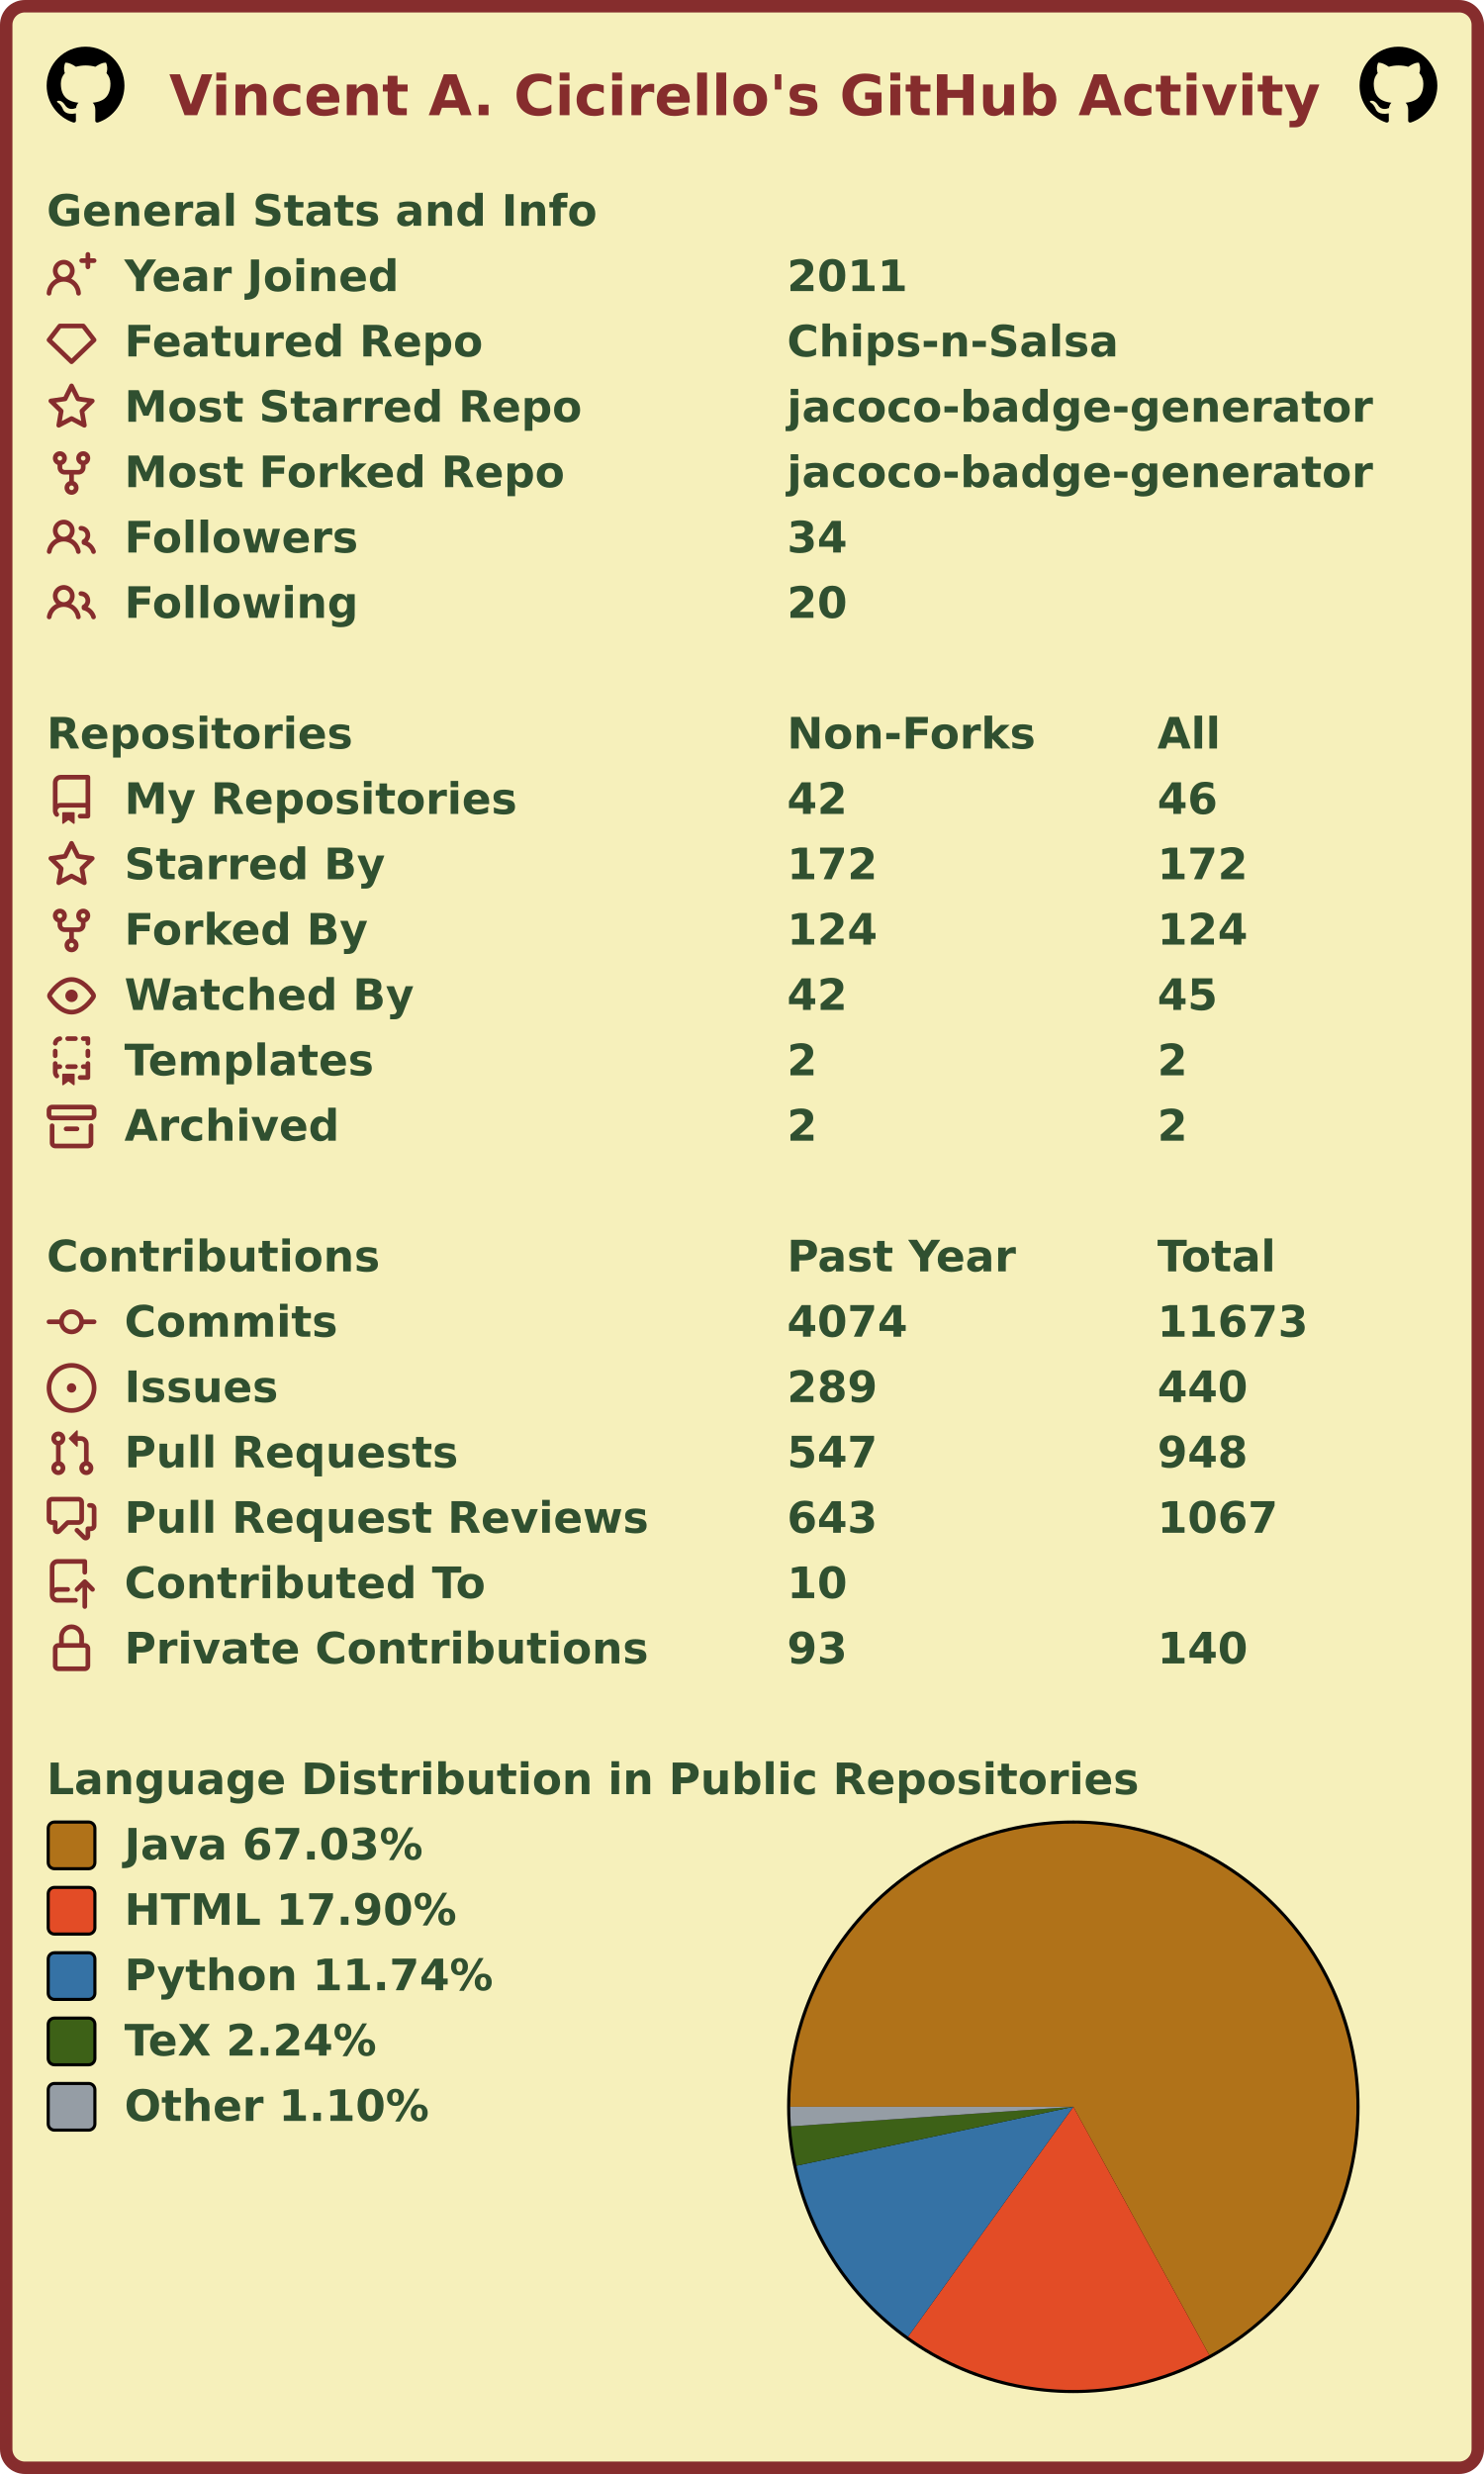
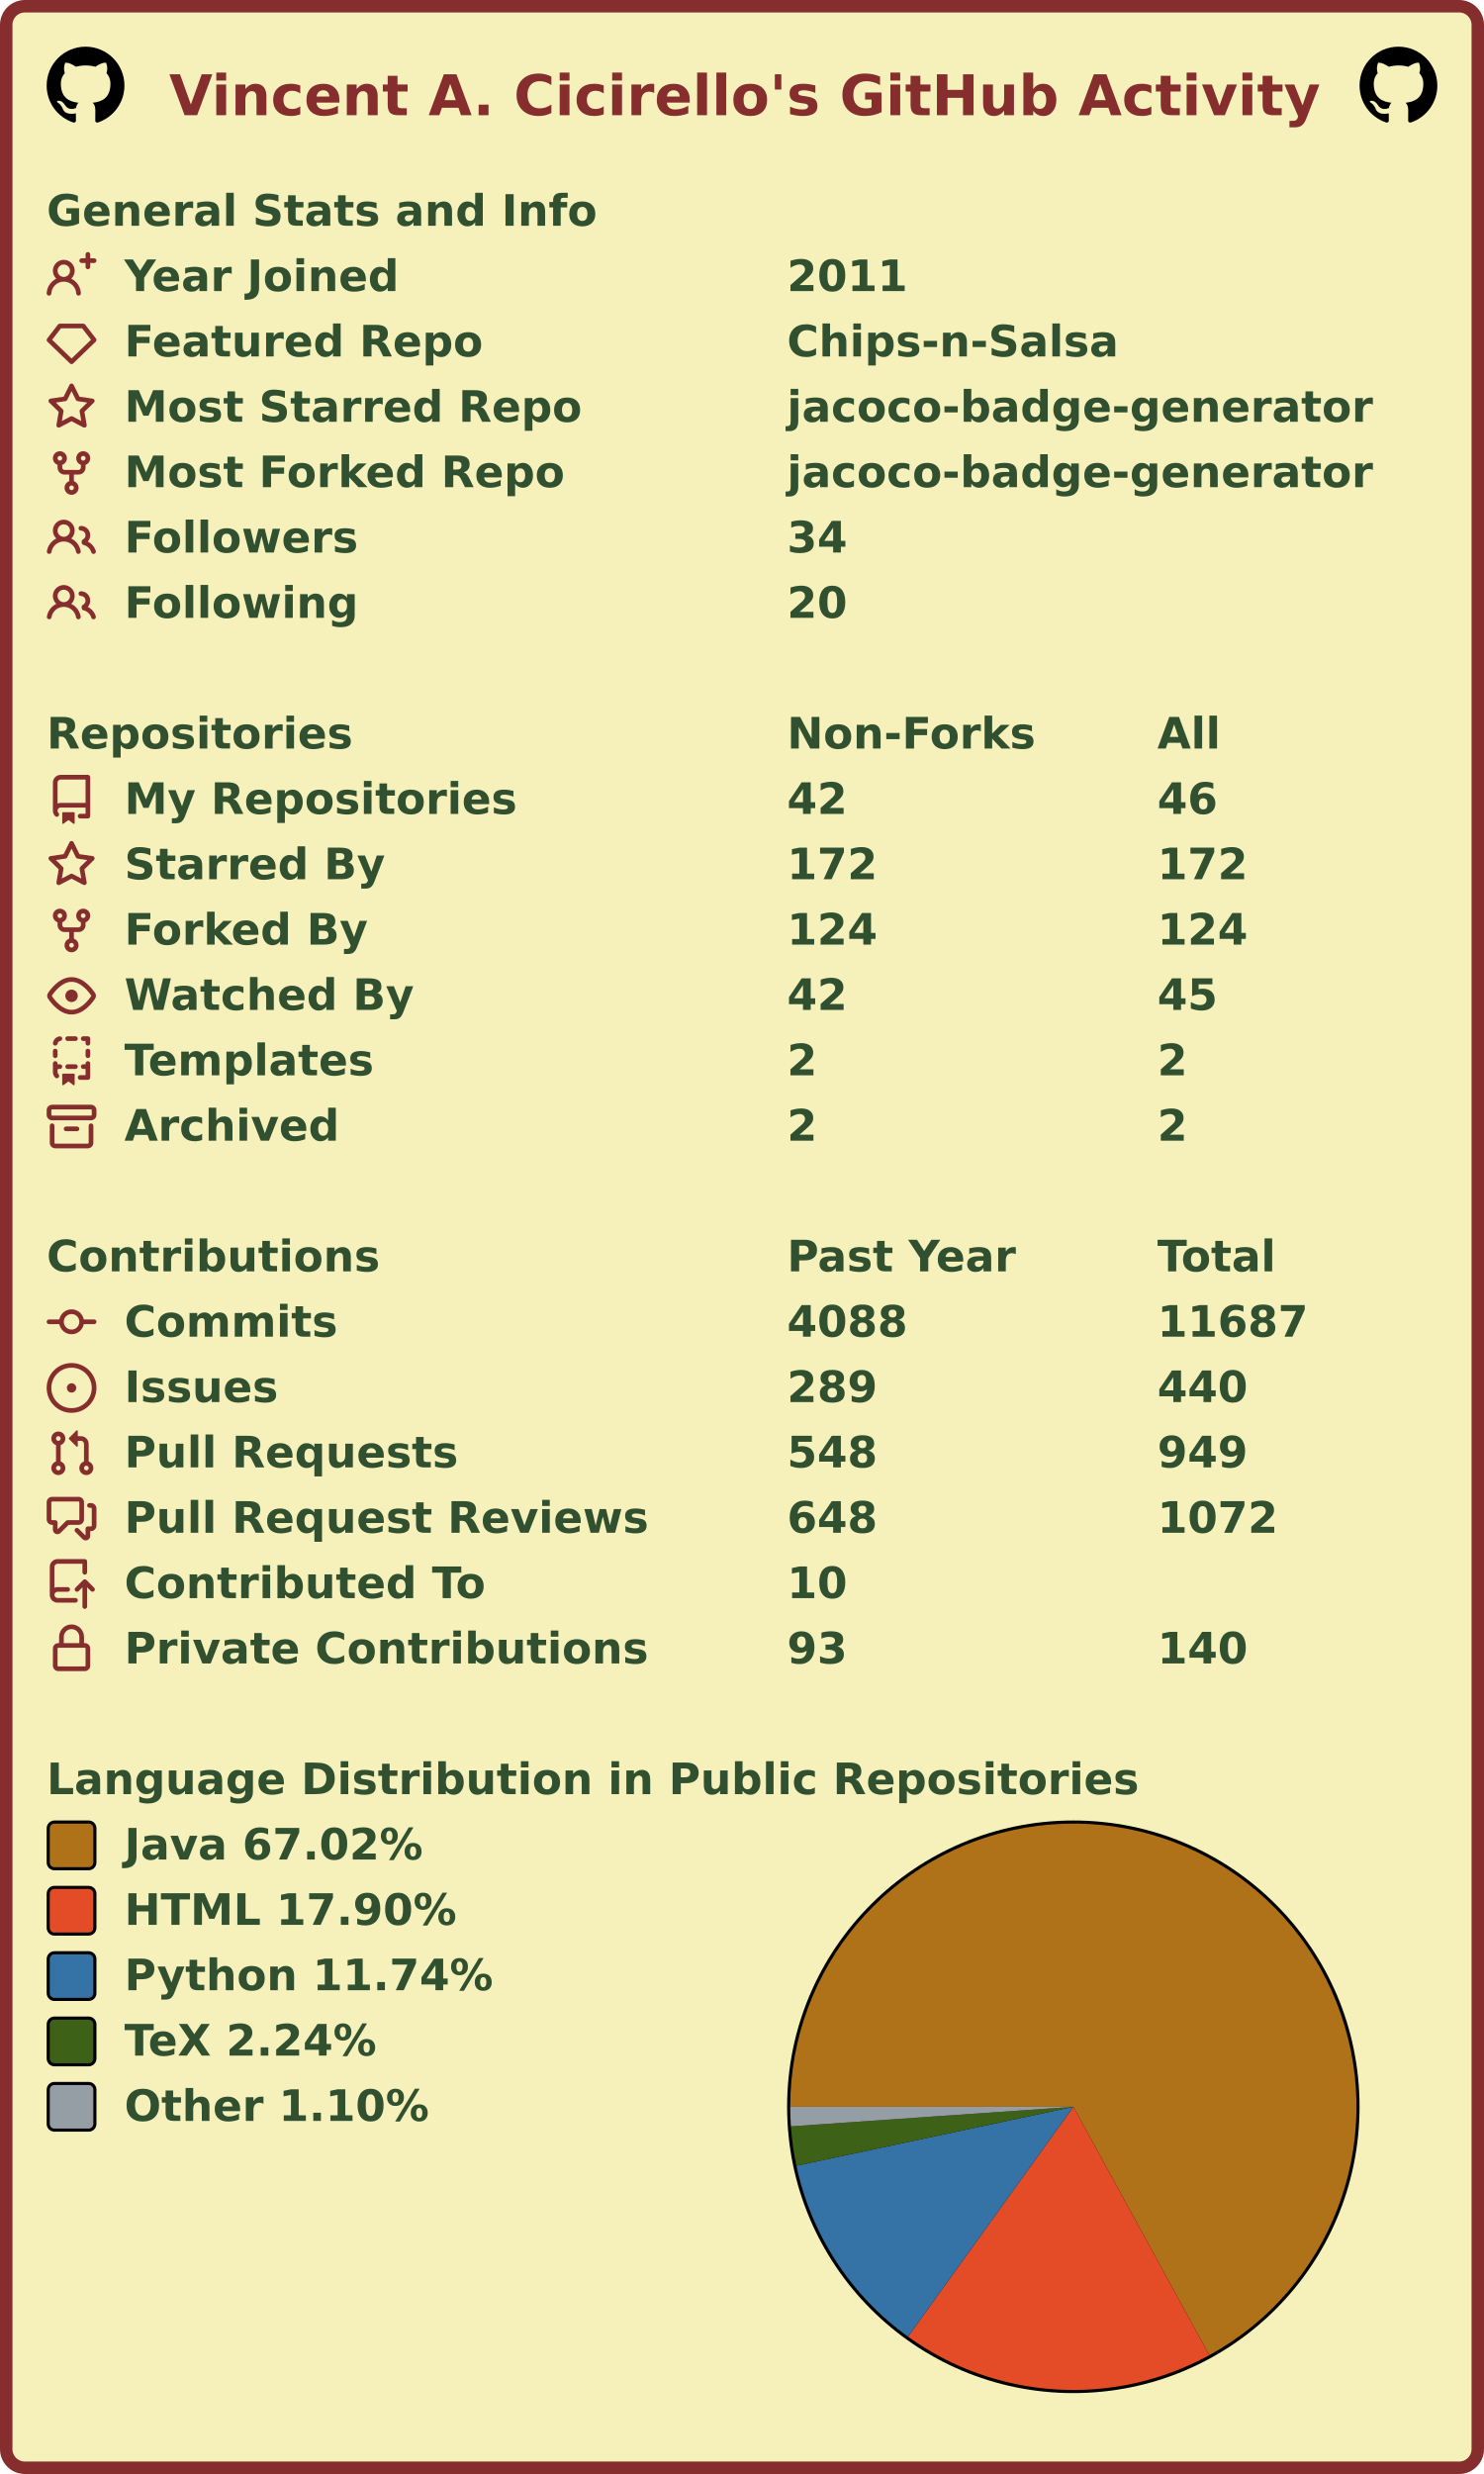
<svg xmlns="http://www.w3.org/2000/svg" width="477" height="795" viewBox="0 0 477 795" lang="en" xml:lang="en">
  <rect x="2" y="2" stroke-width="4" rx="6" width="473" height="791" stroke="#862d2d" fill="#f6f0bb" />
  <g font-weight="600" font-size="110pt" font-family="Verdana,Geneva,DejaVu Sans,sans-serif" text-rendering="geometricPrecision">
    <text x="442" y="301" lengthAdjust="spacingAndGlyphs" textLength="2985" transform="scale(0.123)" fill="#862d2d">Vincent A. Cicirello's GitHub Activity</text>
    <svg x="15" y="15" width="25" height="25" viewBox="0 0 16 16">
      <path fill="#000000" fill-rule="evenodd" d="M8 0C3.58 0 0 3.58 0 8c0 3.54 2.29 6.53 5.47 7.59.4.07.55-.17.55-.38 0-.19-.01-.82-.01-1.49-2.01.37-2.53-.49-2.69-.94-.09-.23-.48-.94-.82-1.13-.28-.15-.68-.52-.01-.53.63-.01 1.08.58 1.23.82.72 1.21 1.87.87 2.33.66.07-.52.28-.87.51-1.07-1.78-.2-3.64-.89-3.64-3.95 0-.87.31-1.59.82-2.15-.08-.2-.36-1.02.08-2.12 0 0 .67-.21 2.2.82.64-.18 1.32-.27 2-.27.68 0 1.36.09 2 .27 1.53-1.04 2.2-.82 2.2-.82.44 1.1.16 1.92.08 2.12.51.56.82 1.27.82 2.15 0 3.07-1.87 3.75-3.65 3.95.29.25.54.73.54 1.48 0 1.07-.01 1.93-.01 2.2 0 .21.15.46.55.38A8.013 8.013 0 0016 8c0-4.42-3.58-8-8-8z" />
    </svg>
    <svg x="437" y="15" width="25" height="25" viewBox="0 0 16 16">
      <path fill="#000000" fill-rule="evenodd" d="M8 0C3.58 0 0 3.58 0 8c0 3.54 2.29 6.53 5.47 7.59.4.07.55-.17.55-.38 0-.19-.01-.82-.01-1.49-2.01.37-2.53-.49-2.69-.94-.09-.23-.48-.94-.82-1.13-.28-.15-.68-.52-.01-.53.63-.01 1.08.58 1.23.82.72 1.21 1.87.87 2.33.66.07-.52.28-.87.51-1.07-1.78-.2-3.64-.89-3.64-3.95 0-.87.31-1.59.82-2.15-.08-.2-.36-1.02.08-2.12 0 0 .67-.21 2.2.82.64-.18 1.32-.27 2-.27.68 0 1.36.09 2 .27 1.53-1.04 2.2-.82 2.2-.82.44 1.1.16 1.92.08 2.12.51.56.82 1.27.82 2.15 0 3.07-1.87 3.75-3.65 3.95.29.25.54.73.54 1.48 0 1.07-.01 1.93-.01 2.2 0 .21.15.46.55.38A8.013 8.013 0 0016 8c0-4.42-3.58-8-8-8z" />
    </svg>
    <g transform="translate(0, 60)" fill="#305030">
      <g transform="translate(15, 0)">
        <g transform="scale(0.095)">
          <text x="0" y="132" textLength="1851" lengthAdjust="spacingAndGlyphs">General Stats and Info</text>
        </g>
      </g>
      <g transform="translate(15, 21)">
        <path fill="#862d2d" fill-rule="evenodd" d="M13.25 0a.75.75 0 01.75.75V2h1.25a.75.75 0 010 1.5H14v1.25a.75.75 0 01-1.5 0V3.5h-1.25a.75.75 0 010-1.5h1.25V.75a.75.75 0 01.75-.75zM5.5 4a2 2 0 100 4 2 2 0 000-4zm2.4 4.548a3.5 3.5 0 10-4.799 0 5.527 5.527 0 00-3.1 4.66.75.75 0 101.498.085A4.01 4.01 0 015.5 9.5a4.01 4.01 0 014.001 3.793.75.75 0 101.498-.086 5.527 5.527 0 00-3.1-4.659z" />
        <g transform="scale(0.095)">
          <text lengthAdjust="spacingAndGlyphs" textLength="932" x="263" y="132">Year Joined</text>
          <text lengthAdjust="spacingAndGlyphs" textLength="420" x="2505" y="132">2011</text>
        </g>
      </g>
      <g transform="translate(15, 42)">
        <path fill="#862d2d" fill-rule="evenodd" d="M3.637 2.291A.75.75 0 014.23 2h7.54a.75.75 0 01.593.291l3.48 4.5a.75.75 0 01-.072.999l-7.25 7a.75.75 0 01-1.042 0l-7.25-7a.75.75 0 01-.072-.999l3.48-4.5zM4.598 3.5L1.754 7.177 8 13.207l6.246-6.03L11.402 3.5H4.598z" />
        <g transform="scale(0.095)">
          <text lengthAdjust="spacingAndGlyphs" textLength="1215" x="263" y="132">Featured Repo</text>
          <text lengthAdjust="spacingAndGlyphs" textLength="1120" x="2505" y="132">Chips-n-Salsa</text>
        </g>
      </g>
      <g transform="translate(15, 63)">
        <path fill="#862d2d" fill-rule="evenodd" d="M8 .25a.75.75 0 01.673.418l1.882 3.815 4.21.612a.75.75 0 01.416 1.279l-3.046 2.97.719 4.192a.75.75 0 01-1.088.791L8 12.347l-3.766 1.98a.75.75 0 01-1.088-.79l.72-4.194L.818 6.374a.75.75 0 01.416-1.28l4.21-.611L7.327.668A.75.75 0 018 .25zm0 2.445L6.615 5.5a.75.75 0 01-.564.41l-3.097.45 2.24 2.184a.75.75 0 01.216.664l-.528 3.084 2.769-1.456a.75.75 0 01.698 0l2.77 1.456-.53-3.084a.75.75 0 01.216-.664l2.24-2.183-3.096-.45a.75.75 0 01-.564-.41L8 2.694v.001z" />
        <g transform="scale(0.095)">
          <text lengthAdjust="spacingAndGlyphs" textLength="1532" x="263" y="132">Most Starred Repo</text>
          <text lengthAdjust="spacingAndGlyphs" textLength="1986" x="2505" y="132">jacoco-badge-generator</text>
        </g>
      </g>
      <g transform="translate(15, 84)">
        <path fill="#862d2d" fill-rule="evenodd" d="M5 3.25a.75.75 0 11-1.5 0 .75.75 0 011.5 0zm0 2.122a2.25 2.25 0 10-1.5 0v.878A2.25 2.25 0 005.75 8.5h1.5v2.128a2.251 2.251 0 101.5 0V8.5h1.5a2.25 2.25 0 002.25-2.25v-.878a2.25 2.25 0 10-1.5 0v.878a.75.75 0 01-.75.75h-4.5A.75.75 0 015 6.25v-.878zm3.75 7.378a.75.75 0 11-1.5 0 .75.75 0 011.5 0zm3-8.75a.75.75 0 100-1.5.75.75 0 000 1.5z" />
        <g transform="scale(0.095)">
          <text lengthAdjust="spacingAndGlyphs" textLength="1485" x="263" y="132">Most Forked Repo</text>
          <text lengthAdjust="spacingAndGlyphs" textLength="1986" x="2505" y="132">jacoco-badge-generator</text>
        </g>
      </g>
      <g transform="translate(15, 105)">
        <path fill="#862d2d" fill-rule="evenodd" d="M5.5 3.5a2 2 0 100 4 2 2 0 000-4zM2 5.5a3.5 3.5 0 115.898 2.549 5.507 5.507 0 013.034 4.084.75.75 0 11-1.482.235 4.001 4.001 0 00-7.9 0 .75.75 0 01-1.482-.236A5.507 5.507 0 013.102 8.05 3.49 3.49 0 012 5.5zM11 4a.75.75 0 100 1.5 1.5 1.5 0 01.666 2.844.75.75 0 00-.416.672v.352a.75.75 0 00.574.73c1.2.289 2.162 1.2 2.522 2.372a.75.75 0 101.434-.44 5.01 5.01 0 00-2.56-3.012A3 3 0 0011 4z" />
        <g transform="scale(0.095)">
          <text lengthAdjust="spacingAndGlyphs" textLength="778" x="263" y="132">Followers</text>
          <text lengthAdjust="spacingAndGlyphs" textLength="210" x="2505" y="132">34</text>
        </g>
      </g>
      <g transform="translate(15, 126)">
        <path fill="#862d2d" fill-rule="evenodd" d="M5.5 3.5a2 2 0 100 4 2 2 0 000-4zM2 5.5a3.5 3.5 0 115.898 2.549 5.507 5.507 0 013.034 4.084.75.75 0 11-1.482.235 4.001 4.001 0 00-7.9 0 .75.75 0 01-1.482-.236A5.507 5.507 0 013.102 8.05 3.49 3.49 0 012 5.5zM11 4a.75.75 0 100 1.5 1.5 1.5 0 01.666 2.844.75.75 0 00-.416.672v.352a.75.75 0 00.574.73c1.2.289 2.162 1.2 2.522 2.372a.75.75 0 101.434-.44 5.01 5.01 0 00-2.56-3.012A3 3 0 0011 4z" />
        <g transform="scale(0.095)">
          <text lengthAdjust="spacingAndGlyphs" textLength="780" x="263" y="132">Following</text>
          <text lengthAdjust="spacingAndGlyphs" textLength="210" x="2505" y="132">20</text>
        </g>
      </g>
    </g>
    <g transform="translate(0, 228)" fill="#305030">
      <g transform="translate(15, 0)">
        <g transform="scale(0.095)">
          <text x="0" y="132" textLength="1020" lengthAdjust="spacingAndGlyphs">Repositories</text>
          <text x="2505" y="132" textLength="832" lengthAdjust="spacingAndGlyphs">Non-Forks</text>
          <text x="3758" y="132" textLength="206" lengthAdjust="spacingAndGlyphs">All</text>
        </g>
      </g>
      <g transform="translate(15, 21)">
        <path fill="#862d2d" fill-rule="evenodd" d="M2 2.5A2.5 2.5 0 014.5 0h8.75a.75.75 0 01.75.75v12.5a.75.75 0 01-.75.75h-2.5a.75.75 0 110-1.5h1.75v-2h-8a1 1 0 00-.714 1.7.75.75 0 01-1.072 1.05A2.495 2.495 0 012 11.5v-9zm10.5-1V9h-8c-.356 0-.694.074-1 .208V2.5a1 1 0 011-1h8zM5 12.25v3.25a.25.25 0 00.4.2l1.45-1.087a.25.25 0 01.3 0L8.6 15.7a.25.25 0 00.4-.2v-3.25a.25.25 0 00-.25-.25h-3.5a.25.25 0 00-.25.25z" />
        <g transform="scale(0.095)">
          <text lengthAdjust="spacingAndGlyphs" textLength="1312" x="263" y="132">My Repositories</text>
          <text lengthAdjust="spacingAndGlyphs" textLength="210" x="2505" y="132">42</text>
          <text lengthAdjust="spacingAndGlyphs" textLength="210" x="3758" y="132">46</text>
        </g>
      </g>
      <g transform="translate(15, 42)">
        <path fill="#862d2d" fill-rule="evenodd" d="M8 .25a.75.75 0 01.673.418l1.882 3.815 4.21.612a.75.75 0 01.416 1.279l-3.046 2.97.719 4.192a.75.75 0 01-1.088.791L8 12.347l-3.766 1.98a.75.75 0 01-1.088-.79l.72-4.194L.818 6.374a.75.75 0 01.416-1.28l4.21-.611L7.327.668A.75.75 0 018 .25zm0 2.445L6.615 5.5a.75.75 0 01-.564.41l-3.097.45 2.24 2.184a.75.75 0 01.216.664l-.528 3.084 2.769-1.456a.75.75 0 01.698 0l2.77 1.456-.53-3.084a.75.75 0 01.216-.664l2.24-2.183-3.096-.45a.75.75 0 01-.564-.41L8 2.694v.001z" />
        <g transform="scale(0.095)">
          <text lengthAdjust="spacingAndGlyphs" textLength="874" x="263" y="132">Starred By</text>
          <text lengthAdjust="spacingAndGlyphs" textLength="315" x="2505" y="132">172</text>
          <text lengthAdjust="spacingAndGlyphs" textLength="315" x="3758" y="132">172</text>
        </g>
      </g>
      <g transform="translate(15, 63)">
        <path fill="#862d2d" fill-rule="evenodd" d="M5 3.25a.75.75 0 11-1.5 0 .75.75 0 011.5 0zm0 2.122a2.25 2.25 0 10-1.5 0v.878A2.25 2.25 0 005.75 8.5h1.5v2.128a2.251 2.251 0 101.5 0V8.5h1.5a2.25 2.25 0 002.25-2.25v-.878a2.25 2.25 0 10-1.5 0v.878a.75.75 0 01-.75.75h-4.5A.75.75 0 015 6.25v-.878zm3.75 7.378a.75.75 0 11-1.5 0 .75.75 0 011.5 0zm3-8.75a.75.75 0 100-1.5.75.75 0 000 1.5z" />
        <g transform="scale(0.095)">
          <text lengthAdjust="spacingAndGlyphs" textLength="828" x="263" y="132">Forked By</text>
          <text lengthAdjust="spacingAndGlyphs" textLength="315" x="2505" y="132">124</text>
          <text lengthAdjust="spacingAndGlyphs" textLength="315" x="3758" y="132">124</text>
        </g>
      </g>
      <g transform="translate(15, 84)">
        <path fill="#862d2d" fill-rule="evenodd" d="M1.679 7.932c.412-.621 1.242-1.75 2.366-2.717C5.175 4.242 6.527 3.5 8 3.5c1.473 0 2.824.742 3.955 1.715 1.124.967 1.954 2.096 2.366 2.717a.119.119 0 010 .136c-.412.621-1.242 1.75-2.366 2.717C10.825 11.758 9.473 12.5 8 12.5c-1.473 0-2.824-.742-3.955-1.715C2.92 9.818 2.09 8.69 1.679 8.068a.119.119 0 010-.136zM8 2c-1.981 0-3.67.992-4.933 2.078C1.797 5.169.88 6.423.43 7.1a1.619 1.619 0 000 1.798c.45.678 1.367 1.932 2.637 3.024C4.329 13.008 6.019 14 8 14c1.981 0 3.67-.992 4.933-2.078 1.27-1.091 2.187-2.345 2.637-3.023a1.619 1.619 0 000-1.798c-.45-.678-1.367-1.932-2.637-3.023C11.671 2.992 9.981 2 8 2zm0 8a2 2 0 100-4 2 2 0 000 4z" />
        <g transform="scale(0.095)">
          <text lengthAdjust="spacingAndGlyphs" textLength="993" x="263" y="132">Watched By</text>
          <text lengthAdjust="spacingAndGlyphs" textLength="210" x="2505" y="132">42</text>
          <text lengthAdjust="spacingAndGlyphs" textLength="210" x="3758" y="132">45</text>
        </g>
      </g>
      <g transform="translate(15, 105)">
        <path fill="#862d2d" fill-rule="evenodd" d="M6 .75A.75.75 0 016.75 0h2.5a.75.75 0 010 1.5h-2.5A.75.75 0 016 .75zm5 0a.75.75 0 01.75-.75h1.5a.75.75 0 01.75.75v1.5a.75.75 0 01-1.5 0V1.5h-.75A.75.75 0 0111 .75zM4.992.662a.75.75 0 01-.636.848c-.436.063-.783.41-.846.846a.75.75 0 01-1.485-.212A2.501 2.501 0 014.144.025a.75.75 0 01.848.637zM2.75 4a.75.75 0 01.75.75v1.5a.75.75 0 01-1.5 0v-1.5A.75.75 0 012.75 4zm10.5 0a.75.75 0 01.75.75v1.5a.75.75 0 01-1.5 0v-1.5a.75.75 0 01.75-.75zM2.75 8a.75.75 0 01.75.75v.268A1.72 1.72 0 013.75 9h.5a.75.75 0 010 1.5h-.5a.25.25 0 00-.25.25v.75c0 .28.114.532.3.714a.75.75 0 01-1.05 1.072A2.495 2.495 0 012 11.5V8.75A.75.75 0 012.75 8zm10.5 0a.75.75 0 01.75.75v4.5a.75.75 0 01-.75.75h-2.5a.75.75 0 010-1.5h1.75v-2h-.75a.75.75 0 010-1.5h.75v-.25a.75.75 0 01.75-.75zM6 9.75A.75.75 0 016.75 9h2.5a.75.75 0 010 1.5h-2.5A.75.75 0 016 9.75zm-1 2.5v3.25a.25.25 0 00.4.2l1.45-1.087a.25.25 0 01.3 0L8.6 15.7a.25.25 0 00.4-.2v-3.25a.25.25 0 00-.25-.25h-3.5a.25.25 0 00-.25.25z" />
        <g transform="scale(0.095)">
          <text lengthAdjust="spacingAndGlyphs" textLength="868" x="263" y="132">Templates</text>
          <text lengthAdjust="spacingAndGlyphs" textLength="105" x="2505" y="132">2</text>
          <text lengthAdjust="spacingAndGlyphs" textLength="105" x="3758" y="132">2</text>
        </g>
      </g>
      <g transform="translate(15, 126)">
        <path fill="#862d2d" fill-rule="evenodd" d="M1.75 2.5a.25.25 0 00-.25.25v1.5c0 .138.112.25.25.25h12.5a.25.25 0 00.25-.25v-1.5a.25.25 0 00-.25-.25H1.75zM0 2.75C0 1.784.784 1 1.75 1h12.5c.966 0 1.75.784 1.75 1.75v1.5A1.75 1.75 0 0114.25 6H1.75A1.75 1.75 0 010 4.25v-1.5zM1.75 7a.75.75 0 01.75.75v5.5c0 .138.112.25.25.25h10.5a.25.25 0 00.25-.25v-5.5a.75.75 0 111.5 0v5.5A1.75 1.75 0 0113.25 15H2.75A1.75 1.75 0 011 13.25v-5.5A.75.75 0 011.75 7zm4.5 1a.75.75 0 000 1.5h3.5a.75.75 0 100-1.5h-3.5z" />
        <g transform="scale(0.095)">
          <text lengthAdjust="spacingAndGlyphs" textLength="726" x="263" y="132">Archived</text>
          <text lengthAdjust="spacingAndGlyphs" textLength="105" x="2505" y="132">2</text>
          <text lengthAdjust="spacingAndGlyphs" textLength="105" x="3758" y="132">2</text>
        </g>
      </g>
    </g>
    <g transform="translate(0, 396)" fill="#305030">
      <g transform="translate(15, 0)">
        <g transform="scale(0.095)">
          <text x="0" y="132" textLength="1112" lengthAdjust="spacingAndGlyphs">Contributions</text>
          <text x="2505" y="132" textLength="774" lengthAdjust="spacingAndGlyphs">Past Year</text>
          <text x="3758" y="132" textLength="414" lengthAdjust="spacingAndGlyphs">Total</text>
        </g>
      </g>
      <g transform="translate(15, 21)">
        <path fill="#862d2d" fill-rule="evenodd" d="M10.5 7.75a2.5 2.5 0 11-5 0 2.5 2.5 0 015 0zm1.43.75a4.002 4.002 0 01-7.86 0H.75a.75.75 0 110-1.5h3.32a4.001 4.001 0 017.86 0h3.32a.75.75 0 110 1.5h-3.32z" />
        <g transform="scale(0.095)">
          <text lengthAdjust="spacingAndGlyphs" textLength="734" x="263" y="132">Commits</text>
-           <text lengthAdjust="spacingAndGlyphs" textLength="420" x="2505" y="132">4074</text>
-           <text lengthAdjust="spacingAndGlyphs" textLength="525" x="3758" y="132">11673</text>
+           <text lengthAdjust="spacingAndGlyphs" textLength="420" x="2505" y="132">4088</text>
+           <text lengthAdjust="spacingAndGlyphs" textLength="525" x="3758" y="132">11687</text>
        </g>
      </g>
      <g transform="translate(15, 42)">
        <path fill="#862d2d" d="M8 9.5a1.5 1.5 0 100-3 1.5 1.5 0 000 3z" />
        <path fill="#862d2d" fill-rule="evenodd" d="M8 0a8 8 0 100 16A8 8 0 008 0zM1.5 8a6.5 6.5 0 1113 0 6.5 6.5 0 01-13 0z" />
        <g transform="scale(0.095)">
          <text lengthAdjust="spacingAndGlyphs" textLength="512" x="263" y="132">Issues</text>
          <text lengthAdjust="spacingAndGlyphs" textLength="315" x="2505" y="132">289</text>
          <text lengthAdjust="spacingAndGlyphs" textLength="315" x="3758" y="132">440</text>
        </g>
      </g>
      <g transform="translate(15, 63)">
        <path fill="#862d2d" fill-rule="evenodd" d="M7.177 3.073L9.573.677A.25.25 0 0110 .854v4.792a.25.25 0 01-.427.177L7.177 3.427a.25.25 0 010-.354zM3.75 2.5a.75.75 0 100 1.5.75.75 0 000-1.5zm-2.25.75a2.25 2.25 0 113 2.122v5.256a2.251 2.251 0 11-1.5 0V5.372A2.25 2.25 0 011.5 3.25zM11 2.5h-1V4h1a1 1 0 011 1v5.628a2.251 2.251 0 101.5 0V5A2.5 2.5 0 0011 2.5zm1 10.25a.75.75 0 111.5 0 .75.75 0 01-1.5 0zM3.75 12a.75.75 0 100 1.5.75.75 0 000-1.5z" />
        <g transform="scale(0.095)">
          <text lengthAdjust="spacingAndGlyphs" textLength="1113" x="263" y="132">Pull Requests</text>
-           <text lengthAdjust="spacingAndGlyphs" textLength="315" x="2505" y="132">547</text>
-           <text lengthAdjust="spacingAndGlyphs" textLength="315" x="3758" y="132">948</text>
+           <text lengthAdjust="spacingAndGlyphs" textLength="315" x="2505" y="132">548</text>
+           <text lengthAdjust="spacingAndGlyphs" textLength="315" x="3758" y="132">949</text>
        </g>
      </g>
      <g transform="translate(15, 84)">
        <path fill="#862d2d" fill-rule="evenodd" d="M1.5 2.75a.25.25 0 01.25-.25h8.5a.25.25 0 01.25.25v5.5a.25.25 0 01-.25.25h-3.5a.75.75 0 00-.53.22L3.5 11.44V9.25a.75.75 0 00-.75-.75h-1a.25.25 0 01-.25-.25v-5.5zM1.75 1A1.75 1.75 0 000 2.75v5.5C0 9.216.784 10 1.75 10H2v1.543a1.457 1.457 0 002.487 1.03L7.061 10h3.189A1.75 1.75 0 0012 8.25v-5.5A1.75 1.75 0 0010.25 1h-8.5zM14.5 4.75a.25.25 0 00-.25-.25h-.5a.75.75 0 110-1.5h.5c.966 0 1.75.784 1.75 1.75v5.5A1.75 1.75 0 0114.25 12H14v1.543a1.457 1.457 0 01-2.487 1.03L9.22 12.28a.75.75 0 111.06-1.06l2.22 2.22v-2.19a.75.75 0 01.75-.75h1a.25.25 0 00.25-.25v-5.5z" />
        <g transform="scale(0.095)">
          <text lengthAdjust="spacingAndGlyphs" textLength="1762" x="263" y="132">Pull Request Reviews</text>
-           <text lengthAdjust="spacingAndGlyphs" textLength="315" x="2505" y="132">643</text>
-           <text lengthAdjust="spacingAndGlyphs" textLength="420" x="3758" y="132">1067</text>
+           <text lengthAdjust="spacingAndGlyphs" textLength="315" x="2505" y="132">648</text>
+           <text lengthAdjust="spacingAndGlyphs" textLength="420" x="3758" y="132">1072</text>
        </g>
      </g>
      <g transform="translate(15, 105)">
        <path fill="#862d2d" fill-rule="evenodd" d="M1 2.5A2.5 2.5 0 013.5 0h8.75a.75.75 0 01.75.75v3.5a.75.75 0 01-1.5 0V1.5h-8a1 1 0 00-1 1v6.708A2.492 2.492 0 013.5 9h3.25a.75.75 0 010 1.5H3.5a1 1 0 100 2h5.75a.75.75 0 010 1.5H3.5A2.5 2.5 0 011 11.5v-9zm13.23 7.79a.75.75 0 001.06-1.06l-2.505-2.505a.75.75 0 00-1.06 0L9.22 9.229a.75.75 0 001.06 1.061l1.225-1.224v6.184a.75.75 0 001.5 0V9.066l1.224 1.224z" />
        <g transform="scale(0.095)">
          <text lengthAdjust="spacingAndGlyphs" textLength="1234" x="263" y="132">Contributed To</text>
          <text lengthAdjust="spacingAndGlyphs" textLength="210" x="2505" y="132">10</text>
        </g>
      </g>
      <g transform="translate(15, 126)">
        <path fill="#862d2d" fill-rule="evenodd" d="M4 4v2h-.25A1.75 1.75 0 002 7.75v5.5c0 .966.784 1.75 1.75 1.75h8.5A1.75 1.75 0 0014 13.25v-5.5A1.75 1.75 0 0012.25 6H12V4a4 4 0 10-8 0zm6.5 2V4a2.5 2.5 0 00-5 0v2h5zM12 7.5h.25a.25.25 0 01.25.25v5.5a.25.25 0 01-.25.25h-8.5a.25.25 0 01-.25-.25v-5.5a.25.25 0 01.25-.25H12z" />
        <g transform="scale(0.095)">
          <text lengthAdjust="spacingAndGlyphs" textLength="1742" x="263" y="132">Private Contributions</text>
          <text lengthAdjust="spacingAndGlyphs" textLength="210" x="2505" y="132">93</text>
          <text lengthAdjust="spacingAndGlyphs" textLength="315" x="3758" y="132">140</text>
        </g>
      </g>
    </g>
    <g transform="translate(0, 564)" fill="#305030">
      <g transform="translate(15, 0)">
        <g transform="scale(0.095)">
          <text x="0" y="132" textLength="3652" lengthAdjust="spacingAndGlyphs">Language Distribution in Public Repositories</text>
        </g>
      </g>
      <g transform="translate(253, 21)">
        <circle cx="92" cy="92" r="92" fill="#000000" />
      </g>
      <g transform="translate(254, 22)">
        <g>
-           <path fill-rule="evenodd" fill="#b07219" d="M 0.0,91 A 91 91 0 1 1 134.706 170.817 L 91,91 Z" />
-           <path fill-rule="evenodd" fill="#e34c26" d="M 134.706,170.817 A 91 91 0 0 1 37.862 164.874 L 91,91 Z" />
-           <path fill-rule="evenodd" fill="#3572A5" d="M 37.862,164.874 A 91 91 0 0 1 1.992 109.937 L 91,91 Z" />
-           <path fill-rule="evenodd" fill="#3D6117" d="M 1.992,109.937 A 91 91 0 0 1 0.217 97.281 L 91,91 Z" />
+           <path fill-rule="evenodd" fill="#b07219" d="M 0.0,91 A 91 91 0 1 1 134.72 170.81 L 91,91 Z" />
+           <path fill-rule="evenodd" fill="#e34c26" d="M 134.72,170.81 A 91 91 0 0 1 37.859 164.872 L 91,91 Z" />
+           <path fill-rule="evenodd" fill="#3572A5" d="M 37.859,164.872 A 91 91 0 0 1 1.992 109.936 L 91,91 Z" />
+           <path fill-rule="evenodd" fill="#3D6117" d="M 1.992,109.936 A 91 91 0 0 1 0.217 97.281 L 91,91 Z" />
          <path fill-rule="evenodd" fill="#959da5" d="M 0.217,97.281 A 91 91 0 0 1 0.0 91 L 91,91 Z" />
          <animateTransform attributeName="transform" attributeType="XML" type="rotate" from="0 91 91" to="360 91 91" dur="10s" repeatCount="indefinite" />
        </g>
      </g>
      <g transform="translate(15, 21)">
        <rect x="0.5" y="0.5" rx="2" width="15" height="15" fill="#b07219" stroke-width="1" stroke="#000000" />
-         <text transform="scale(0.095)" x="263" y="132" textLength="1038" lengthAdjust="spacingAndGlyphs">Java 67.03%</text>
+         <text transform="scale(0.095)" x="263" y="132" textLength="1038" lengthAdjust="spacingAndGlyphs">Java 67.02%</text>
      </g>
      <g transform="translate(15, 42)">
        <rect x="0.5" y="0.5" rx="2" width="15" height="15" fill="#e34c26" stroke-width="1" stroke="#000000" />
        <text transform="scale(0.095)" x="263" y="132" textLength="1142" lengthAdjust="spacingAndGlyphs">HTML 17.90%</text>
      </g>
      <g transform="translate(15, 63)">
        <rect x="0.5" y="0.5" rx="2" width="15" height="15" fill="#3572A5" stroke-width="1" stroke="#000000" />
        <text transform="scale(0.095)" x="263" y="132" textLength="1254" lengthAdjust="spacingAndGlyphs">Python 11.74%</text>
      </g>
      <g transform="translate(15, 84)">
        <rect x="0.5" y="0.5" rx="2" width="15" height="15" fill="#3D6117" stroke-width="1" stroke="#000000" />
        <text transform="scale(0.095)" x="263" y="132" textLength="894" lengthAdjust="spacingAndGlyphs">TeX 2.24%</text>
      </g>
      <g transform="translate(15, 105)">
        <rect x="0.5" y="0.5" rx="2" width="15" height="15" fill="#959da5" stroke-width="1" stroke="#000000" />
        <text transform="scale(0.095)" x="263" y="132" textLength="1047" lengthAdjust="spacingAndGlyphs">Other 1.10%</text>
      </g>
    </g>
  </g>
</svg>
